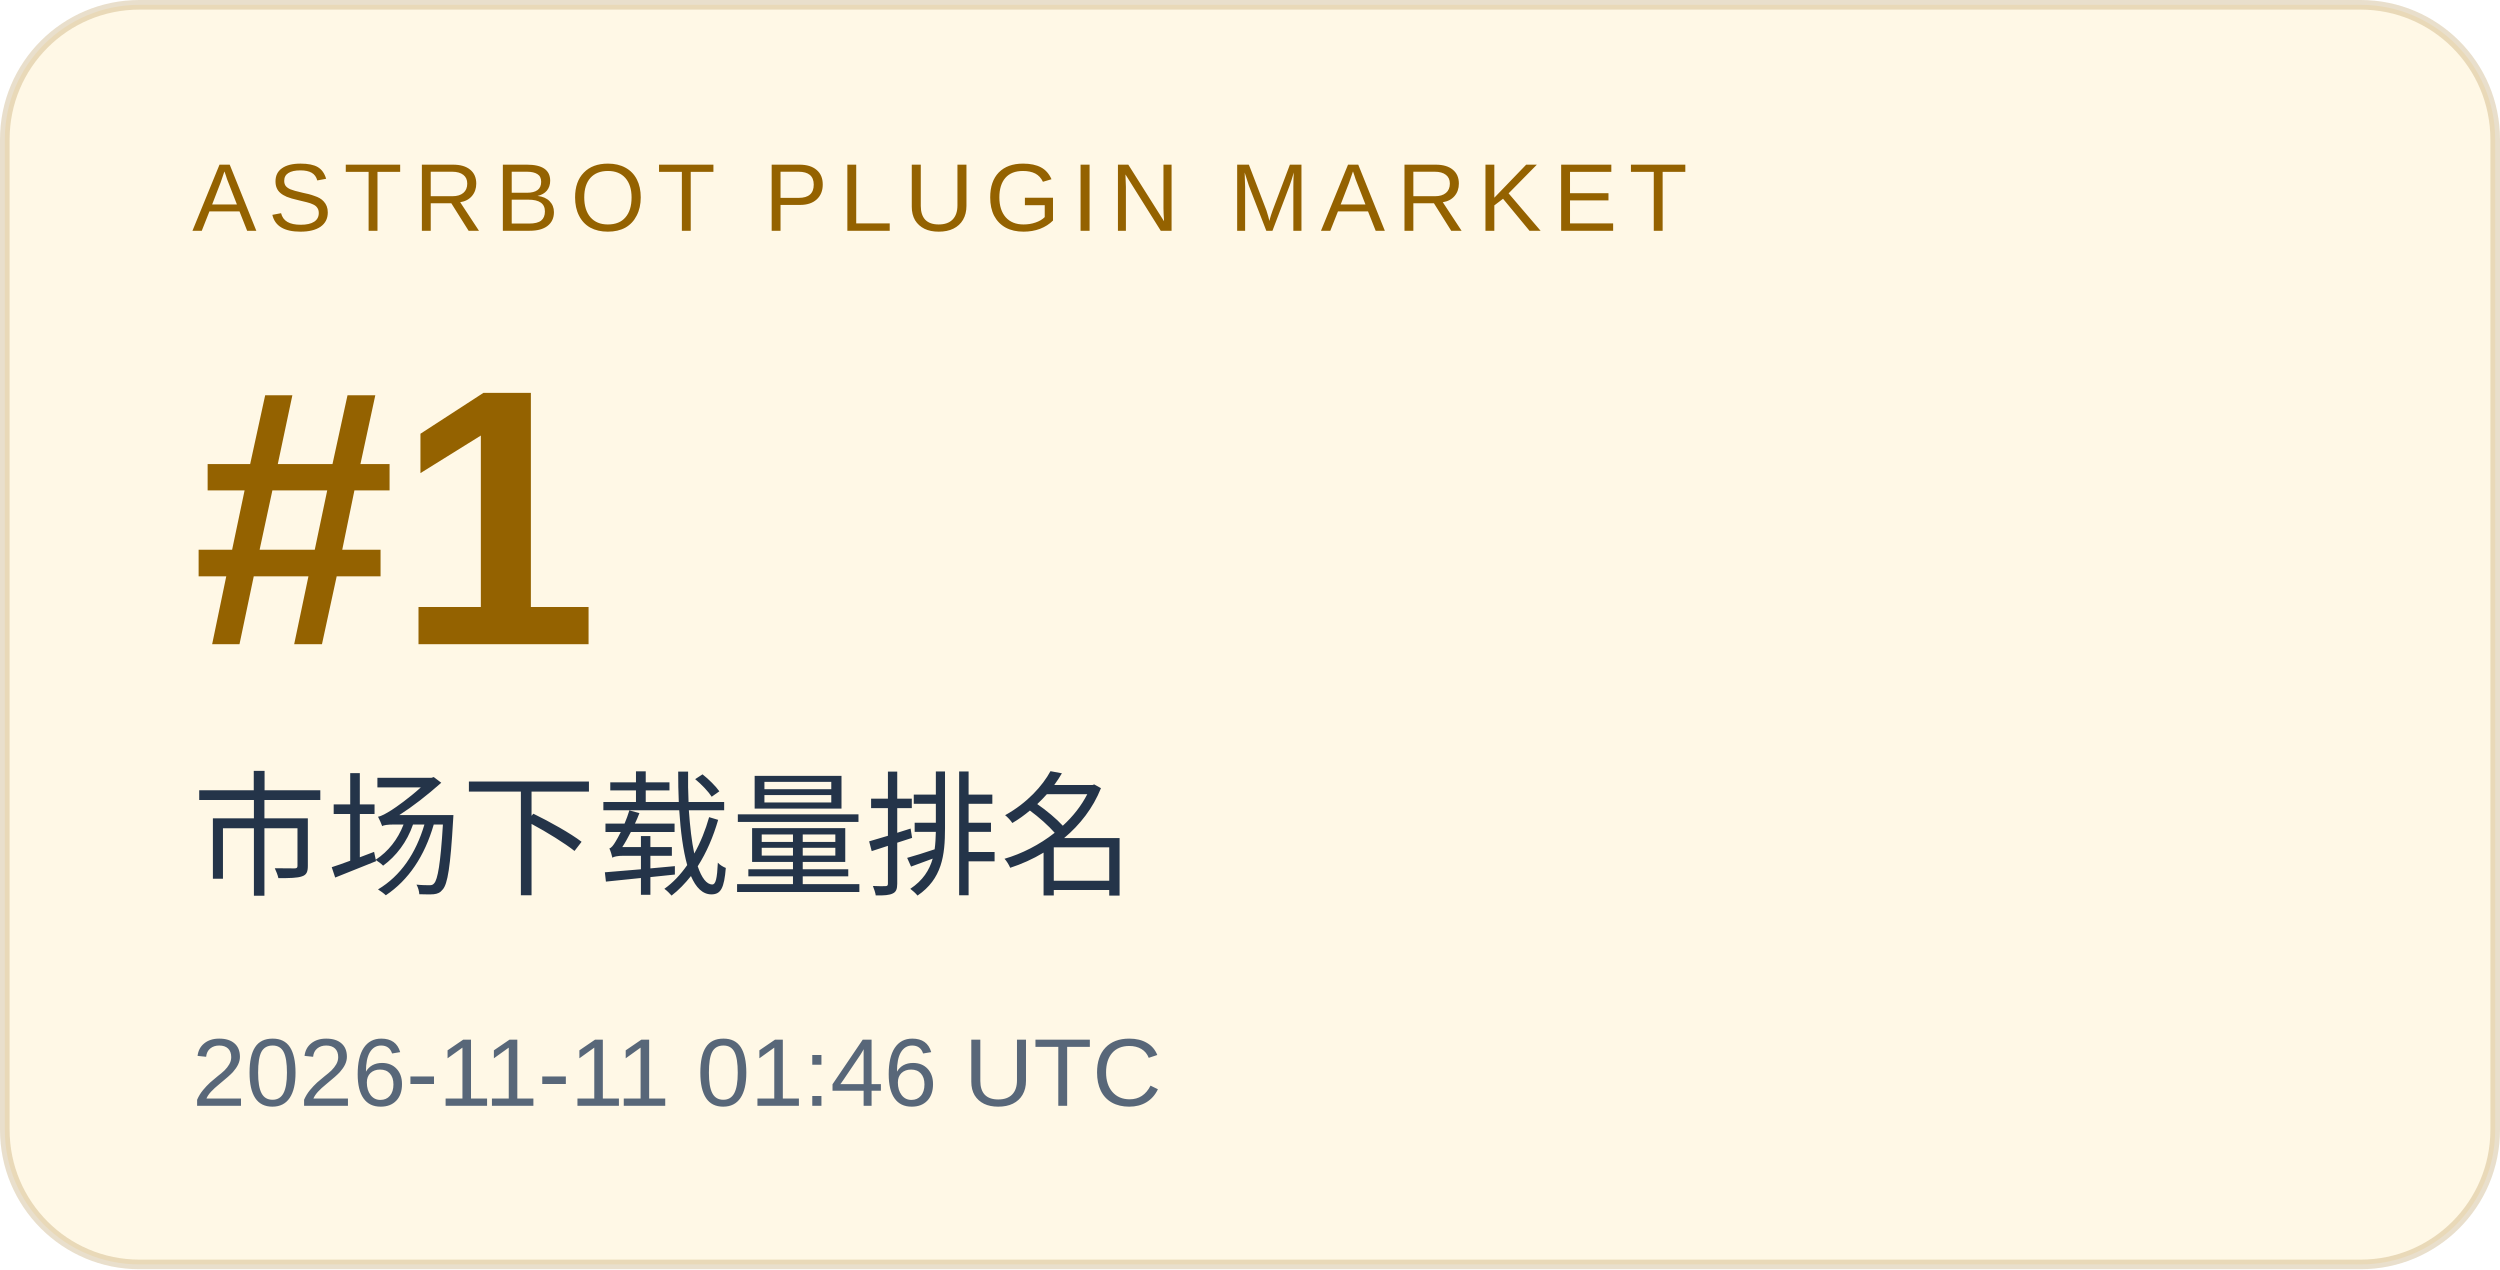
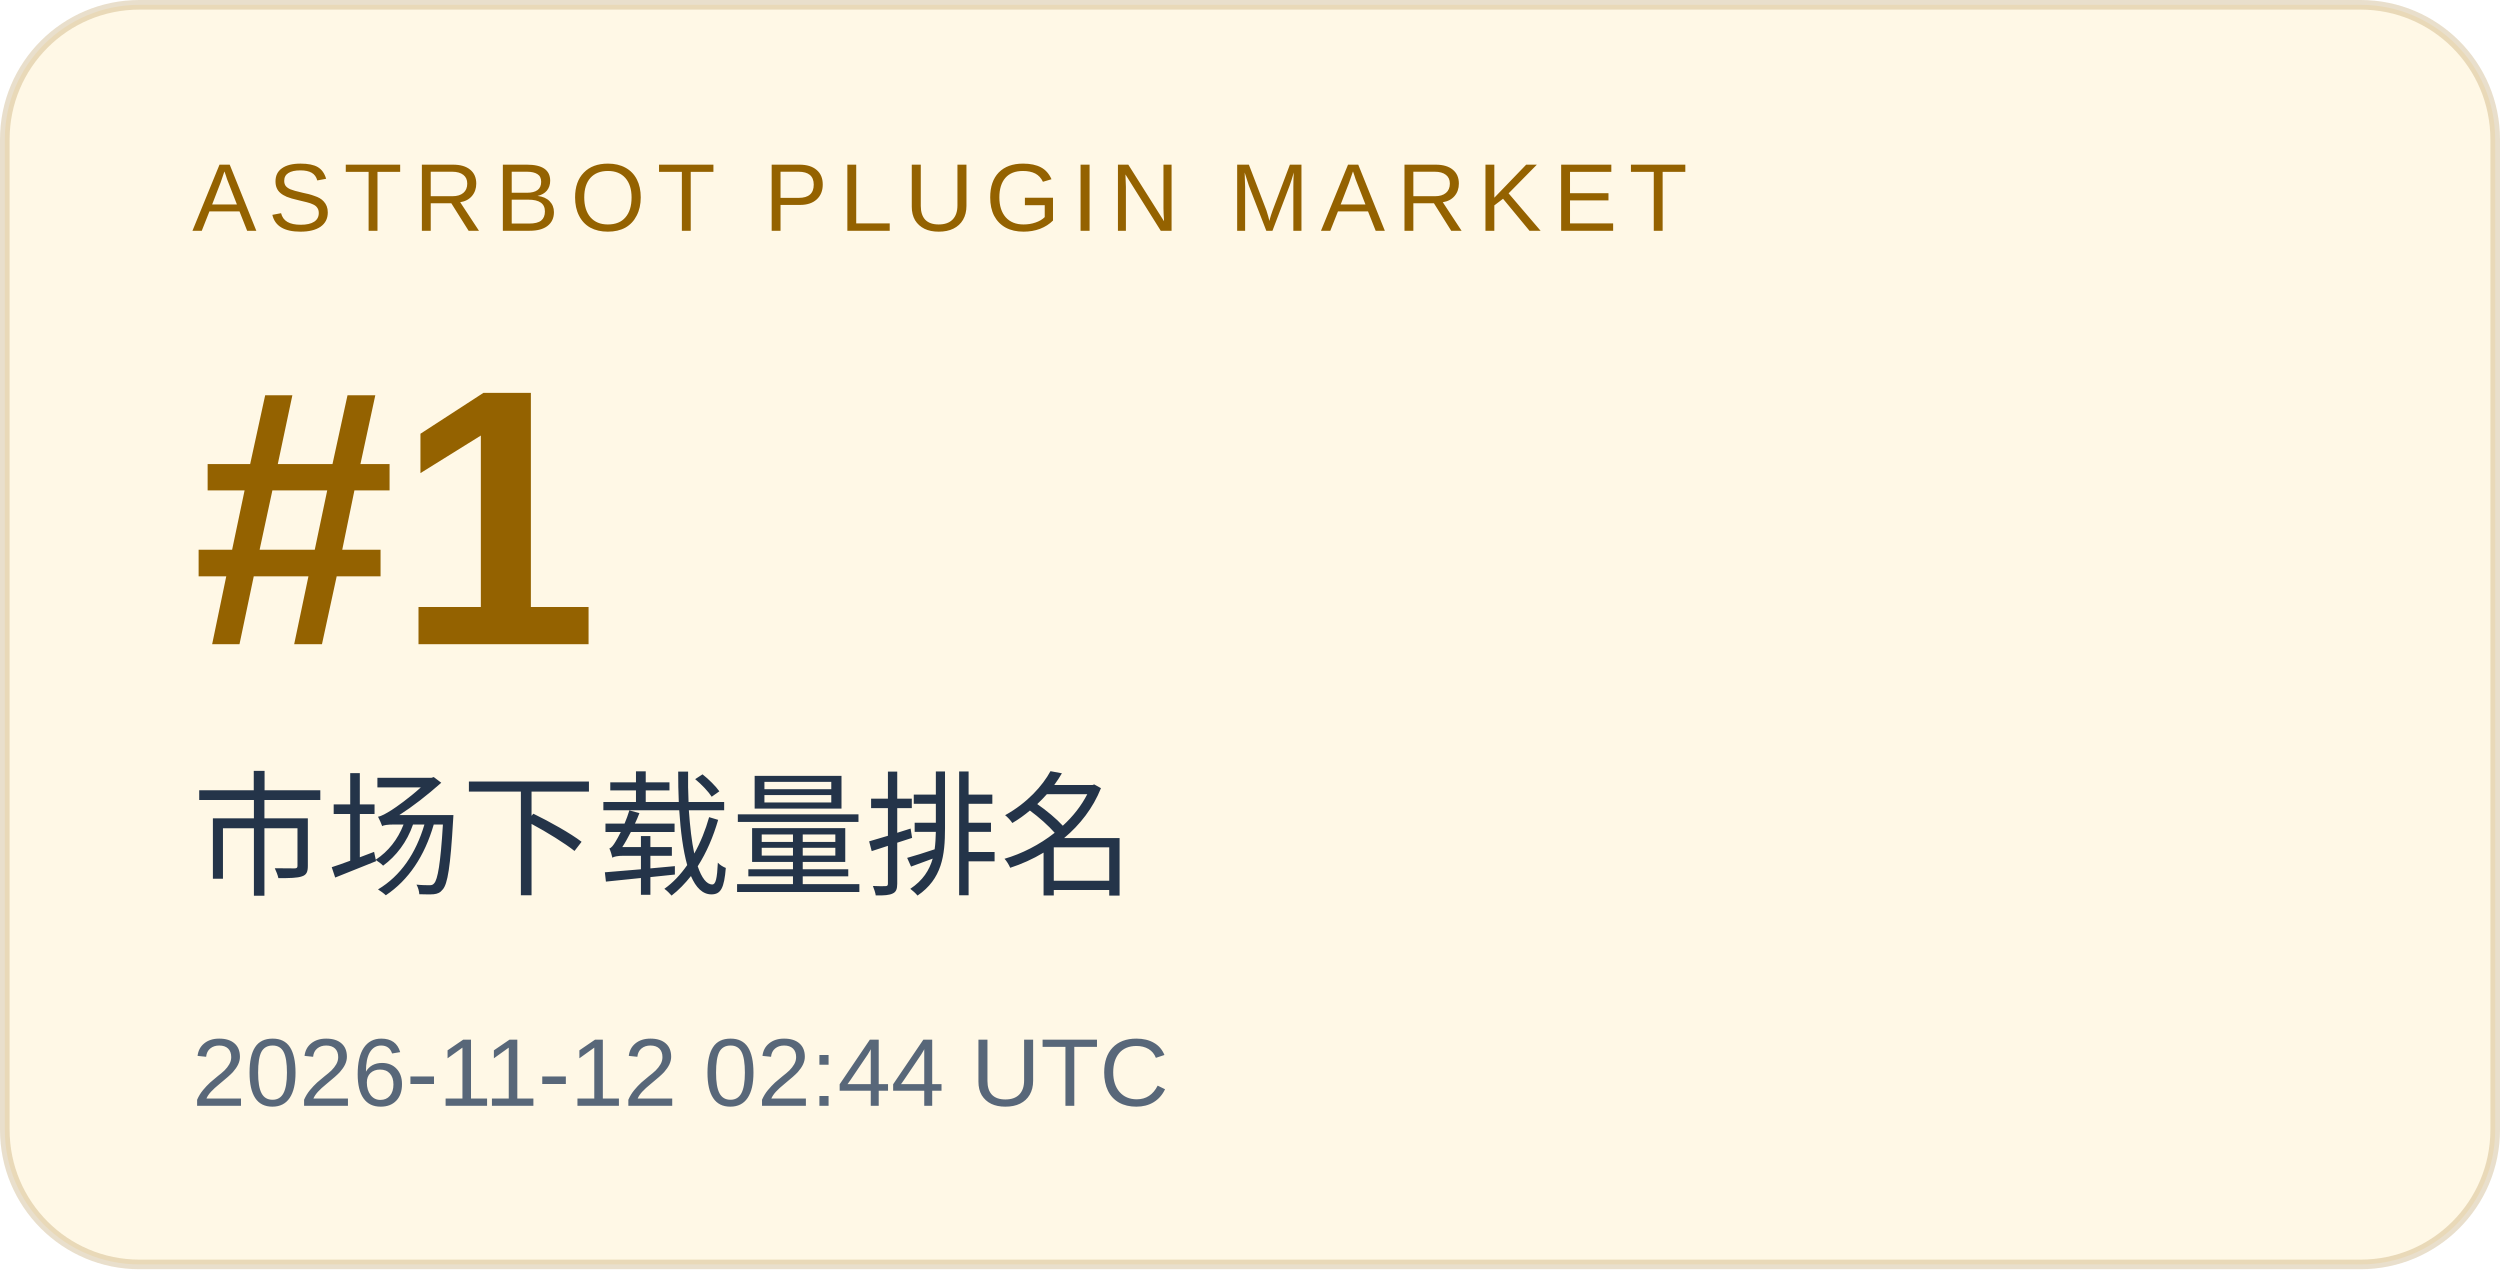
<svg xmlns="http://www.w3.org/2000/svg" width="260" height="132" viewBox="0 0 260 132" role="img" aria-labelledby="title desc">
  <rect x="0.5" y="0.5" width="259" height="131" rx="14" fill="#fff8e6" stroke="#946200" stroke-opacity=".2" />
  <g font-family="Arial, Microsoft YaHei, sans-serif">
    <text x="20" y="24" font-size="10" letter-spacing="1.2" fill="#946200">ASTRBOT PLUGIN MARKET</text>
    <text x="20" y="67" font-size="38" font-weight="700" fill="#946200">#1</text>
    <text x="20" y="92" font-size="14" fill="#243449">市场下载量排名</text>
-     <text x="20" y="115" font-size="10" fill="#586779">2026-11-11 01:46 UTC</text>
+     <text x="20" y="115" font-size="10" fill="#586779">2026-11-12 02:44 UTC</text>
  </g>
</svg>
